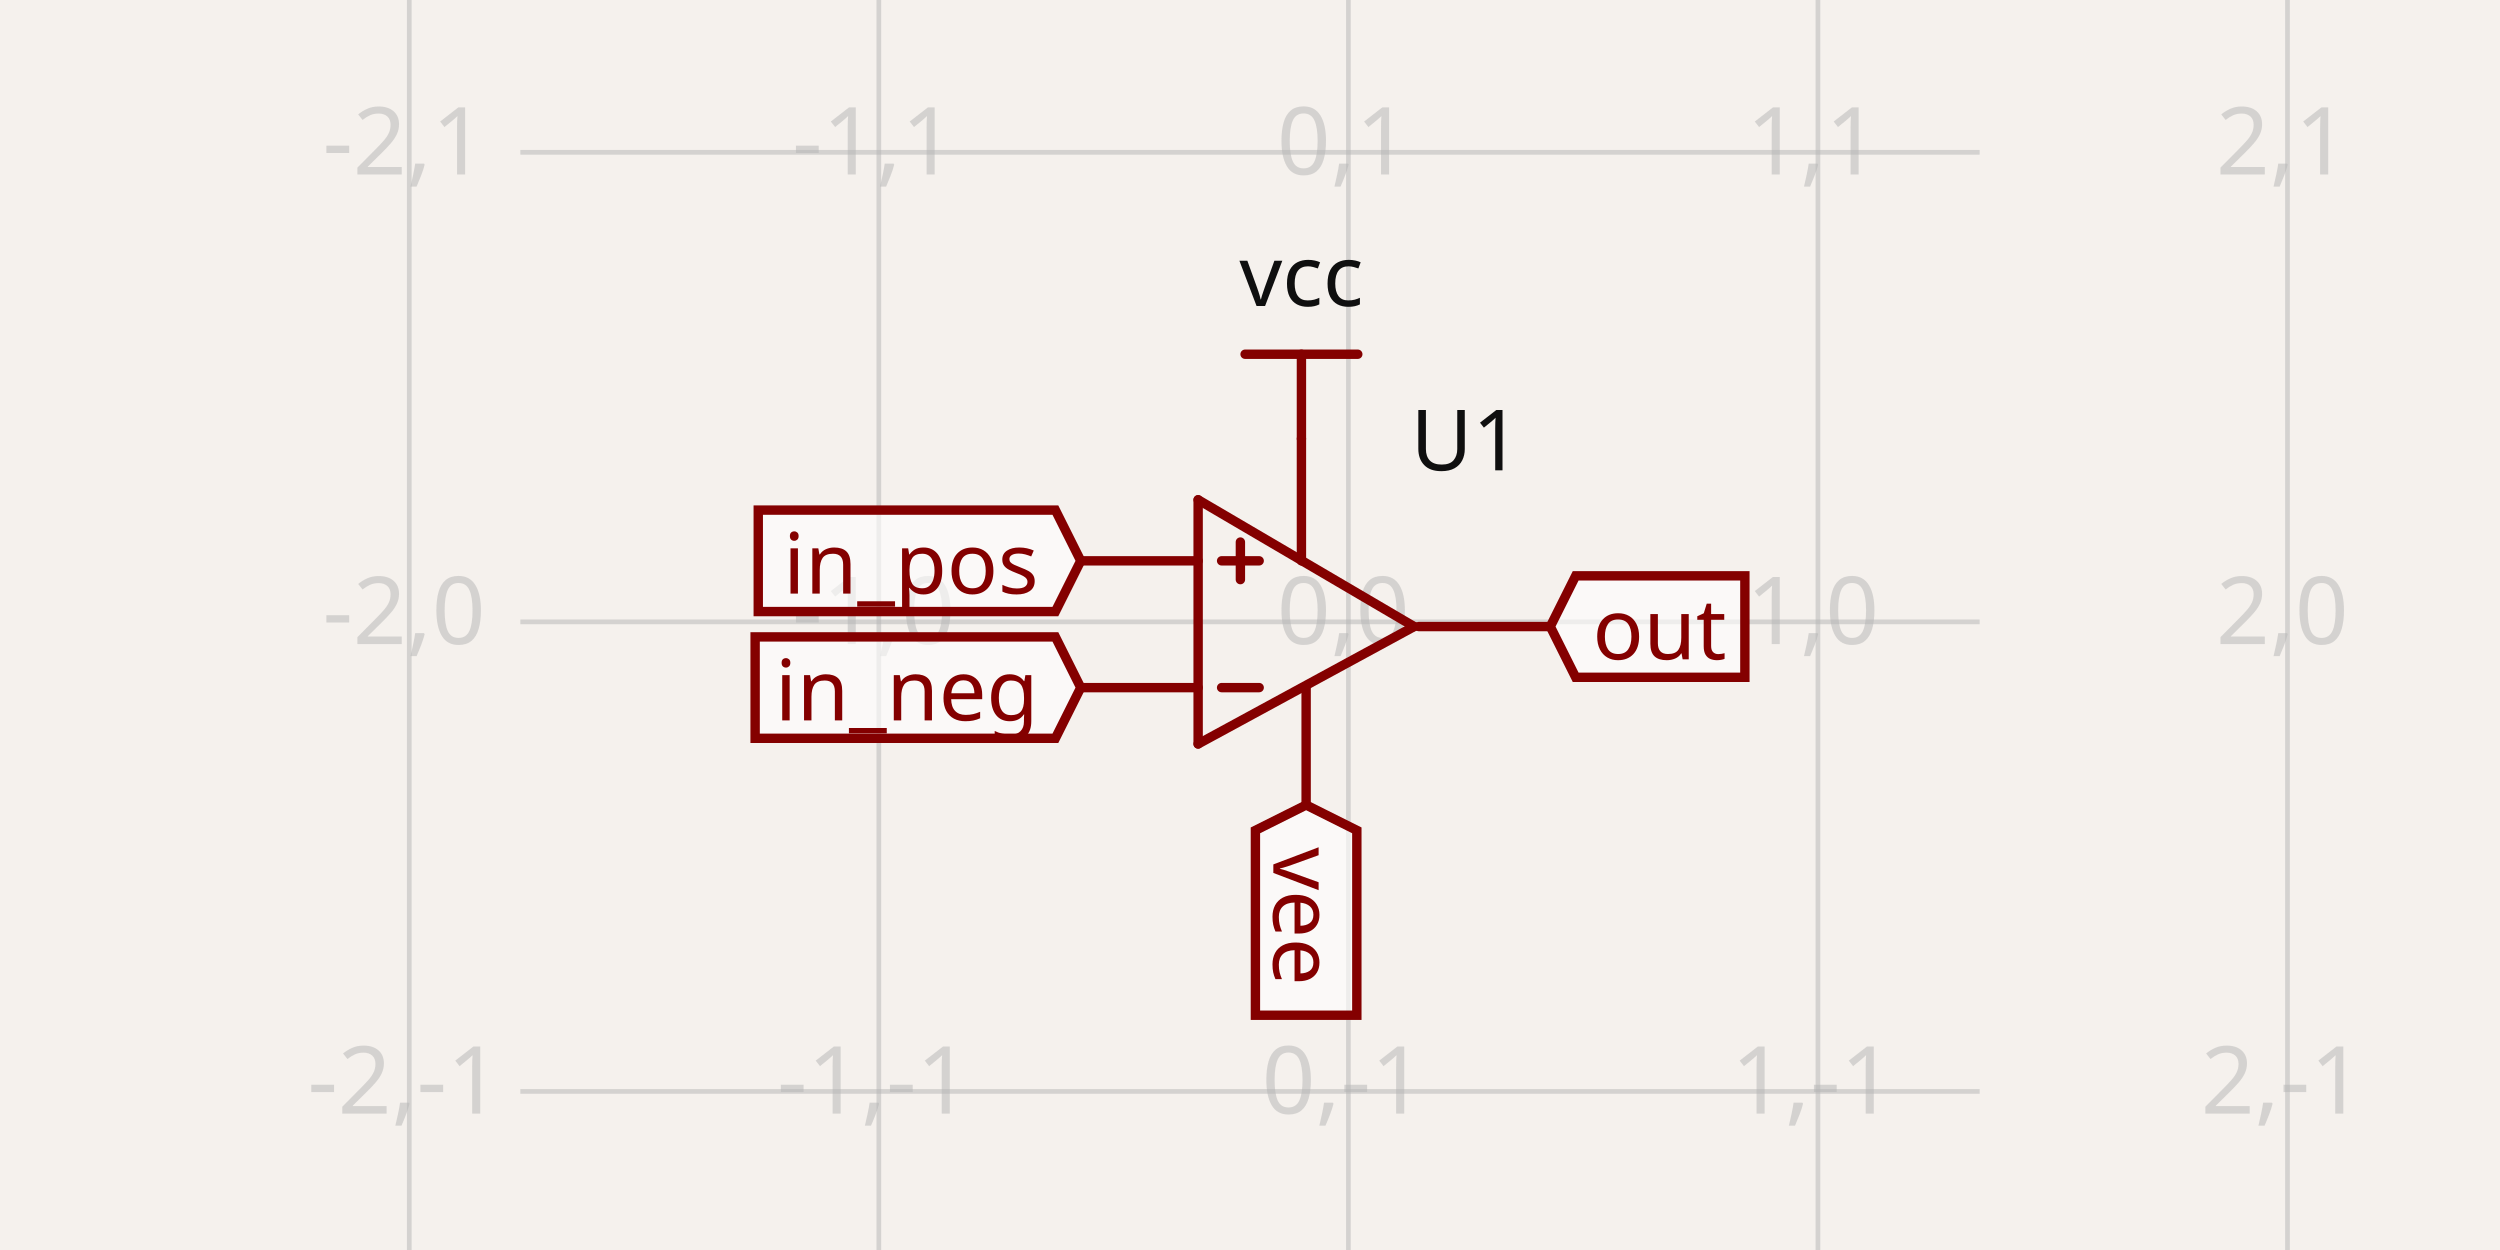
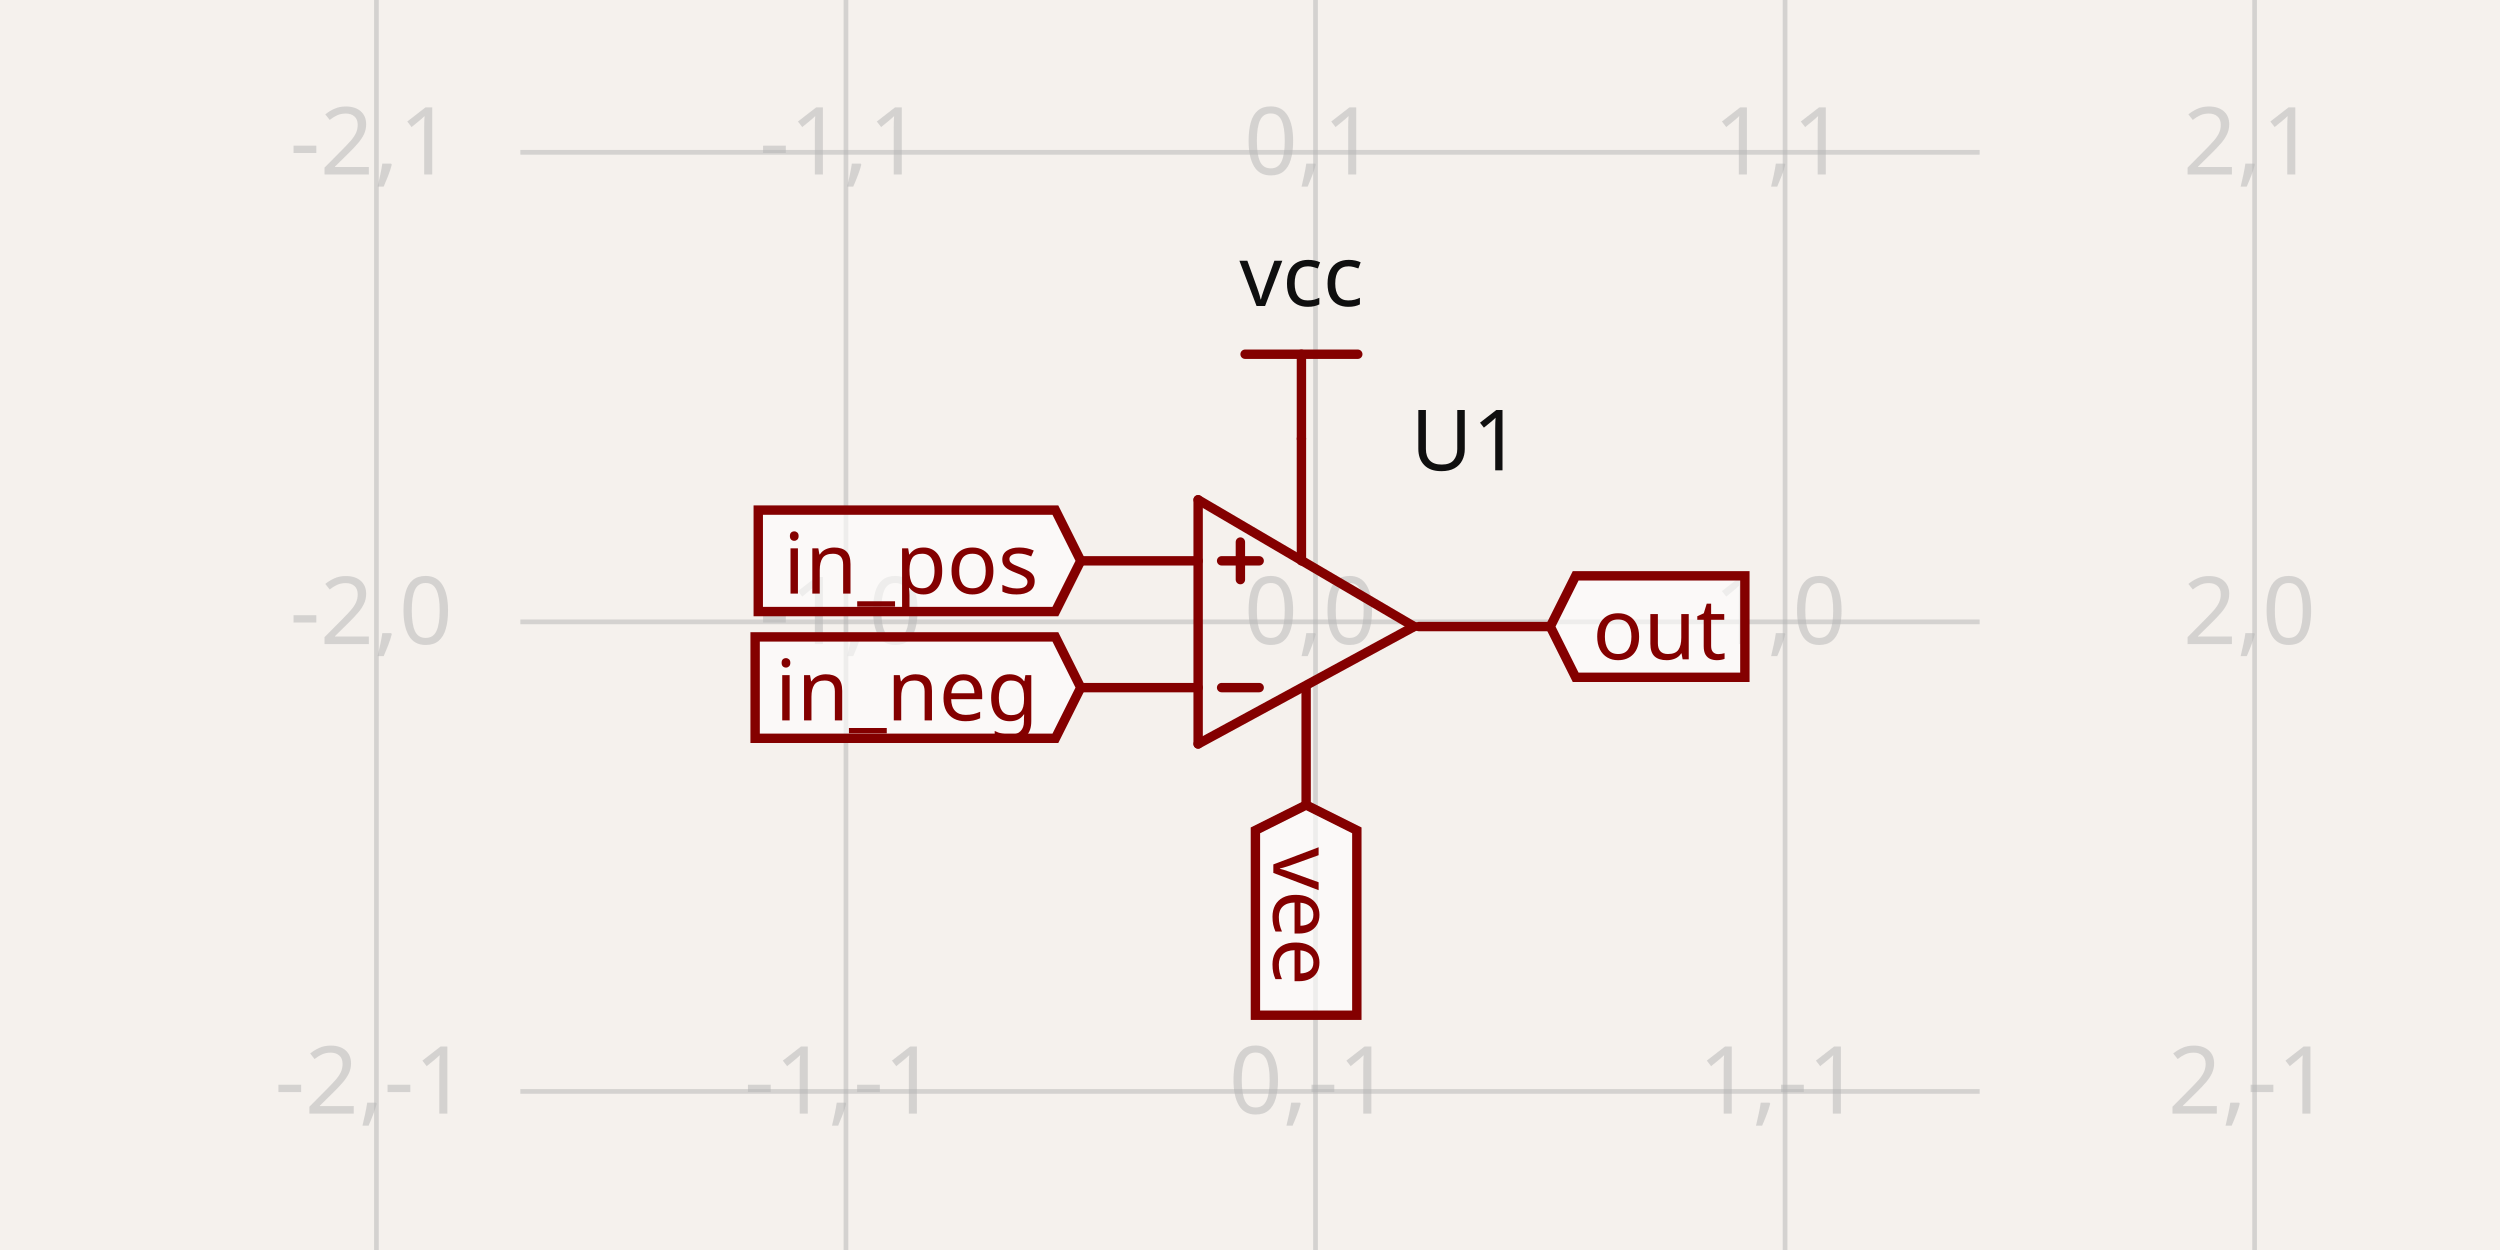
- <svg xmlns="http://www.w3.org/2000/svg" width="1200" height="600" style="background-color: rgb(245, 241, 237)" data-real-to-screen-transform="matrix(225.3831513573,0,0,-225.3831513573,647.2252829811,298.4974456576)" data-software-used-string="@tscircuit/core@0.0.1246">
+ <svg xmlns="http://www.w3.org/2000/svg" class="tscircuit-schematic" width="1200" height="600" style="background-color: rgb(245, 241, 237)" data-real-to-screen-transform="matrix(225.3831513573,0,0,-225.3831513573,631.4484623861,298.4974456576)" data-software-used-string="@tscircuit/core@0.0.1332">
  <style>
              .boundary { fill: rgb(245, 241, 237); }
              .schematic-boundary { fill: none; stroke: #fff; }
              .component { fill: none; stroke: rgb(132, 0, 0); }
              .chip { fill: rgb(255, 255, 194); stroke: rgb(132, 0, 0); }
              .component-pin { fill: none; stroke: rgb(132, 0, 0); }
              /* Basic per-trace hover fallback */
              .trace:hover {
                filter: invert(1);
              }
              .trace:hover .trace-crossing-outline {
                opacity: 0;
              }
              .trace:hover .trace-junction {
                filter: invert(1);
              }
              /* Net-hover highlighting: when a trace or its overlays are hovered,
                 invert color for all traces (base + overlays) sharing the same
                 subcircuit connectivity key. Also hide crossing outline during hover. */
              
              .text { font-family: sans-serif; fill: rgb(0, 150, 0); }
              .pin-number { fill: rgb(169, 0, 0); }
              .port-label { fill: rgb(0, 100, 100); }
              .component-name { fill: rgb(0, 100, 100); }
+               
            </style>
  <rect class="boundary" x="0" y="0" width="1200" height="600" />
-   <g class="grid">
-     <line x1="196.459" y1="600" x2="196.459" y2="-8.071765478234738e-12" stroke="rgb(181, 181, 181)" stroke-width="2.254" stroke-opacity="0.5" />
-     <line x1="421.842" y1="600" x2="421.842" y2="-8.071765478234738e-12" stroke="rgb(181, 181, 181)" stroke-width="2.254" stroke-opacity="0.5" />
-     <line x1="647.225" y1="600" x2="647.225" y2="-8.071765478234738e-12" stroke="rgb(181, 181, 181)" stroke-width="2.254" stroke-opacity="0.5" />
-     <line x1="872.608" y1="600" x2="872.608" y2="-8.071765478234738e-12" stroke="rgb(181, 181, 181)" stroke-width="2.254" stroke-opacity="0.5" />
-     <line x1="1097.992" y1="600" x2="1097.992" y2="-8.071765478234738e-12" stroke="rgb(181, 181, 181)" stroke-width="2.254" stroke-opacity="0.5" />
+   <g class="grid sch-grid">
+     <line x1="180.682" y1="600" x2="180.682" y2="-8.071765478234738e-12" stroke="rgb(181, 181, 181)" stroke-width="2.254" stroke-opacity="0.5" />
+     <line x1="406.065" y1="600" x2="406.065" y2="-8.071765478234738e-12" stroke="rgb(181, 181, 181)" stroke-width="2.254" stroke-opacity="0.5" />
+     <line x1="631.448" y1="600" x2="631.448" y2="-8.071765478234738e-12" stroke="rgb(181, 181, 181)" stroke-width="2.254" stroke-opacity="0.5" />
+     <line x1="856.832" y1="600" x2="856.832" y2="-8.071765478234738e-12" stroke="rgb(181, 181, 181)" stroke-width="2.254" stroke-opacity="0.5" />
+     <line x1="1082.215" y1="600" x2="1082.215" y2="-8.071765478234738e-12" stroke="rgb(181, 181, 181)" stroke-width="2.254" stroke-opacity="0.5" />
    <line x1="249.77" y1="749.264" x2="950.23" y2="749.264" stroke="rgb(181, 181, 181)" stroke-width="2.254" stroke-opacity="0.5" />
    <line x1="249.77" y1="523.881" x2="950.23" y2="523.881" stroke="rgb(181, 181, 181)" stroke-width="2.254" stroke-opacity="0.5" />
    <line x1="249.77" y1="298.497" x2="950.23" y2="298.497" stroke="rgb(181, 181, 181)" stroke-width="2.254" stroke-opacity="0.5" />
    <line x1="249.77" y1="73.114" x2="950.23" y2="73.114" stroke="rgb(181, 181, 181)" stroke-width="2.254" stroke-opacity="0.5" />
    <line x1="249.77" y1="-152.269" x2="950.23" y2="-152.269" stroke="rgb(181, 181, 181)" stroke-width="2.254" stroke-opacity="0.5" />
-     <text x="193.959" y="744.264" fill="rgb(181, 181, 181)" font-size="45.077" fill-opacity="0.5" text-anchor="middle" dominant-baseline="middle" font-family="sans-serif">-2,-2</text>
-     <text x="193.959" y="518.881" fill="rgb(181, 181, 181)" font-size="45.077" fill-opacity="0.5" text-anchor="middle" dominant-baseline="middle" font-family="sans-serif">-2,-1</text>
-     <text x="193.959" y="293.497" fill="rgb(181, 181, 181)" font-size="45.077" fill-opacity="0.5" text-anchor="middle" dominant-baseline="middle" font-family="sans-serif">-2,0</text>
-     <text x="193.959" y="68.114" fill="rgb(181, 181, 181)" font-size="45.077" fill-opacity="0.5" text-anchor="middle" dominant-baseline="middle" font-family="sans-serif">-2,1</text>
-     <text x="193.959" y="-157.269" fill="rgb(181, 181, 181)" font-size="45.077" fill-opacity="0.5" text-anchor="middle" dominant-baseline="middle" font-family="sans-serif">-2,2</text>
-     <text x="419.342" y="744.264" fill="rgb(181, 181, 181)" font-size="45.077" fill-opacity="0.5" text-anchor="middle" dominant-baseline="middle" font-family="sans-serif">-1,-2</text>
-     <text x="419.342" y="518.881" fill="rgb(181, 181, 181)" font-size="45.077" fill-opacity="0.5" text-anchor="middle" dominant-baseline="middle" font-family="sans-serif">-1,-1</text>
-     <text x="419.342" y="293.497" fill="rgb(181, 181, 181)" font-size="45.077" fill-opacity="0.5" text-anchor="middle" dominant-baseline="middle" font-family="sans-serif">-1,0</text>
-     <text x="419.342" y="68.114" fill="rgb(181, 181, 181)" font-size="45.077" fill-opacity="0.5" text-anchor="middle" dominant-baseline="middle" font-family="sans-serif">-1,1</text>
-     <text x="419.342" y="-157.269" fill="rgb(181, 181, 181)" font-size="45.077" fill-opacity="0.5" text-anchor="middle" dominant-baseline="middle" font-family="sans-serif">-1,2</text>
-     <text x="644.725" y="744.264" fill="rgb(181, 181, 181)" font-size="45.077" fill-opacity="0.5" text-anchor="middle" dominant-baseline="middle" font-family="sans-serif">0,-2</text>
-     <text x="644.725" y="518.881" fill="rgb(181, 181, 181)" font-size="45.077" fill-opacity="0.5" text-anchor="middle" dominant-baseline="middle" font-family="sans-serif">0,-1</text>
-     <text x="644.725" y="293.497" fill="rgb(181, 181, 181)" font-size="45.077" fill-opacity="0.5" text-anchor="middle" dominant-baseline="middle" font-family="sans-serif">0,0</text>
-     <text x="644.725" y="68.114" fill="rgb(181, 181, 181)" font-size="45.077" fill-opacity="0.5" text-anchor="middle" dominant-baseline="middle" font-family="sans-serif">0,1</text>
-     <text x="644.725" y="-157.269" fill="rgb(181, 181, 181)" font-size="45.077" fill-opacity="0.5" text-anchor="middle" dominant-baseline="middle" font-family="sans-serif">0,2</text>
-     <text x="870.108" y="744.264" fill="rgb(181, 181, 181)" font-size="45.077" fill-opacity="0.5" text-anchor="middle" dominant-baseline="middle" font-family="sans-serif">1,-2</text>
-     <text x="870.108" y="518.881" fill="rgb(181, 181, 181)" font-size="45.077" fill-opacity="0.5" text-anchor="middle" dominant-baseline="middle" font-family="sans-serif">1,-1</text>
-     <text x="870.108" y="293.497" fill="rgb(181, 181, 181)" font-size="45.077" fill-opacity="0.5" text-anchor="middle" dominant-baseline="middle" font-family="sans-serif">1,0</text>
-     <text x="870.108" y="68.114" fill="rgb(181, 181, 181)" font-size="45.077" fill-opacity="0.5" text-anchor="middle" dominant-baseline="middle" font-family="sans-serif">1,1</text>
-     <text x="870.108" y="-157.269" fill="rgb(181, 181, 181)" font-size="45.077" fill-opacity="0.5" text-anchor="middle" dominant-baseline="middle" font-family="sans-serif">1,2</text>
-     <text x="1095.492" y="744.264" fill="rgb(181, 181, 181)" font-size="45.077" fill-opacity="0.5" text-anchor="middle" dominant-baseline="middle" font-family="sans-serif">2,-2</text>
-     <text x="1095.492" y="518.881" fill="rgb(181, 181, 181)" font-size="45.077" fill-opacity="0.5" text-anchor="middle" dominant-baseline="middle" font-family="sans-serif">2,-1</text>
-     <text x="1095.492" y="293.497" fill="rgb(181, 181, 181)" font-size="45.077" fill-opacity="0.5" text-anchor="middle" dominant-baseline="middle" font-family="sans-serif">2,0</text>
-     <text x="1095.492" y="68.114" fill="rgb(181, 181, 181)" font-size="45.077" fill-opacity="0.5" text-anchor="middle" dominant-baseline="middle" font-family="sans-serif">2,1</text>
-     <text x="1095.492" y="-157.269" fill="rgb(181, 181, 181)" font-size="45.077" fill-opacity="0.5" text-anchor="middle" dominant-baseline="middle" font-family="sans-serif">2,2</text>
+     <text x="178.182" y="744.264" fill="rgb(181, 181, 181)" font-size="45.077" fill-opacity="0.5" text-anchor="middle" dominant-baseline="middle" font-family="sans-serif">-2,-2</text>
+     <text x="178.182" y="518.881" fill="rgb(181, 181, 181)" font-size="45.077" fill-opacity="0.5" text-anchor="middle" dominant-baseline="middle" font-family="sans-serif">-2,-1</text>
+     <text x="178.182" y="293.497" fill="rgb(181, 181, 181)" font-size="45.077" fill-opacity="0.5" text-anchor="middle" dominant-baseline="middle" font-family="sans-serif">-2,0</text>
+     <text x="178.182" y="68.114" fill="rgb(181, 181, 181)" font-size="45.077" fill-opacity="0.5" text-anchor="middle" dominant-baseline="middle" font-family="sans-serif">-2,1</text>
+     <text x="178.182" y="-157.269" fill="rgb(181, 181, 181)" font-size="45.077" fill-opacity="0.5" text-anchor="middle" dominant-baseline="middle" font-family="sans-serif">-2,2</text>
+     <text x="403.565" y="744.264" fill="rgb(181, 181, 181)" font-size="45.077" fill-opacity="0.5" text-anchor="middle" dominant-baseline="middle" font-family="sans-serif">-1,-2</text>
+     <text x="403.565" y="518.881" fill="rgb(181, 181, 181)" font-size="45.077" fill-opacity="0.5" text-anchor="middle" dominant-baseline="middle" font-family="sans-serif">-1,-1</text>
+     <text x="403.565" y="293.497" fill="rgb(181, 181, 181)" font-size="45.077" fill-opacity="0.5" text-anchor="middle" dominant-baseline="middle" font-family="sans-serif">-1,0</text>
+     <text x="403.565" y="68.114" fill="rgb(181, 181, 181)" font-size="45.077" fill-opacity="0.5" text-anchor="middle" dominant-baseline="middle" font-family="sans-serif">-1,1</text>
+     <text x="403.565" y="-157.269" fill="rgb(181, 181, 181)" font-size="45.077" fill-opacity="0.5" text-anchor="middle" dominant-baseline="middle" font-family="sans-serif">-1,2</text>
+     <text x="628.948" y="744.264" fill="rgb(181, 181, 181)" font-size="45.077" fill-opacity="0.5" text-anchor="middle" dominant-baseline="middle" font-family="sans-serif">0,-2</text>
+     <text x="628.948" y="518.881" fill="rgb(181, 181, 181)" font-size="45.077" fill-opacity="0.5" text-anchor="middle" dominant-baseline="middle" font-family="sans-serif">0,-1</text>
+     <text x="628.948" y="293.497" fill="rgb(181, 181, 181)" font-size="45.077" fill-opacity="0.5" text-anchor="middle" dominant-baseline="middle" font-family="sans-serif">0,0</text>
+     <text x="628.948" y="68.114" fill="rgb(181, 181, 181)" font-size="45.077" fill-opacity="0.5" text-anchor="middle" dominant-baseline="middle" font-family="sans-serif">0,1</text>
+     <text x="628.948" y="-157.269" fill="rgb(181, 181, 181)" font-size="45.077" fill-opacity="0.5" text-anchor="middle" dominant-baseline="middle" font-family="sans-serif">0,2</text>
+     <text x="854.332" y="744.264" fill="rgb(181, 181, 181)" font-size="45.077" fill-opacity="0.5" text-anchor="middle" dominant-baseline="middle" font-family="sans-serif">1,-2</text>
+     <text x="854.332" y="518.881" fill="rgb(181, 181, 181)" font-size="45.077" fill-opacity="0.5" text-anchor="middle" dominant-baseline="middle" font-family="sans-serif">1,-1</text>
+     <text x="854.332" y="293.497" fill="rgb(181, 181, 181)" font-size="45.077" fill-opacity="0.5" text-anchor="middle" dominant-baseline="middle" font-family="sans-serif">1,0</text>
+     <text x="854.332" y="68.114" fill="rgb(181, 181, 181)" font-size="45.077" fill-opacity="0.5" text-anchor="middle" dominant-baseline="middle" font-family="sans-serif">1,1</text>
+     <text x="854.332" y="-157.269" fill="rgb(181, 181, 181)" font-size="45.077" fill-opacity="0.5" text-anchor="middle" dominant-baseline="middle" font-family="sans-serif">1,2</text>
+     <text x="1079.715" y="744.264" fill="rgb(181, 181, 181)" font-size="45.077" fill-opacity="0.5" text-anchor="middle" dominant-baseline="middle" font-family="sans-serif">2,-2</text>
+     <text x="1079.715" y="518.881" fill="rgb(181, 181, 181)" font-size="45.077" fill-opacity="0.5" text-anchor="middle" dominant-baseline="middle" font-family="sans-serif">2,-1</text>
+     <text x="1079.715" y="293.497" fill="rgb(181, 181, 181)" font-size="45.077" fill-opacity="0.5" text-anchor="middle" dominant-baseline="middle" font-family="sans-serif">2,0</text>
+     <text x="1079.715" y="68.114" fill="rgb(181, 181, 181)" font-size="45.077" fill-opacity="0.5" text-anchor="middle" dominant-baseline="middle" font-family="sans-serif">2,1</text>
+     <text x="1079.715" y="-157.269" fill="rgb(181, 181, 181)" font-size="45.077" fill-opacity="0.5" text-anchor="middle" dominant-baseline="middle" font-family="sans-serif">2,2</text>
  </g>
-   <g data-circuit-json-type="schematic_component" data-schematic-component-id="schematic_component_0">
-     <rect class="component-overlay" x="518.757" y="210.598" width="225.383" height="175.799" fill="transparent" />
-     <path d="M 678.779 300.751 L 575.103 357.097" stroke="rgb(132, 0, 0)" fill="none" stroke-width="4.508px" stroke-linecap="round" />
-     <path d="M 575.103 239.898 L 678.779 300.751" stroke="rgb(132, 0, 0)" fill="none" stroke-width="4.508px" stroke-linecap="round" />
-     <path d="M 575.103 357.097 L 575.103 239.898" stroke="rgb(132, 0, 0)" fill="none" stroke-width="4.508px" stroke-linecap="round" />
-     <path d="M 575.103 269.198 L 518.757 269.198" stroke="rgb(132, 0, 0)" fill="none" stroke-width="4.508px" stroke-linecap="round" />
-     <path d="M 575.103 330.051 L 518.757 330.051" stroke="rgb(132, 0, 0)" fill="none" stroke-width="4.508px" stroke-linecap="round" />
-     <path d="M 744.14 300.751 L 681.033 300.751" stroke="rgb(132, 0, 0)" fill="none" stroke-width="4.508px" stroke-linecap="round" />
-     <path d="M 624.687 210.598 L 624.687 269.198" stroke="rgb(132, 0, 0)" fill="none" stroke-width="4.508px" stroke-linecap="round" />
-     <path d="M 626.941 386.397 L 626.941 330.051" stroke="rgb(132, 0, 0)" fill="none" stroke-width="4.508px" stroke-linecap="round" />
-     <path d="M 604.402 269.198 L 586.372 269.198" stroke="rgb(132, 0, 0)" fill="none" stroke-width="4.508px" stroke-linecap="round" />
-     <path d="M 604.402 330.051 L 586.372 330.051" stroke="rgb(132, 0, 0)" fill="none" stroke-width="4.508px" stroke-linecap="round" />
-     <path d="M 595.387 278.213 L 595.387 260.182" stroke="rgb(132, 0, 0)" fill="none" stroke-width="4.508px" stroke-linecap="round" />
-     <text x="703.571" y="237.644" stroke="rgb(245, 241, 237)" stroke-width="4.508px" paint-order="stroke" fill="rgb(15, 15, 15)" font-family="sans-serif" text-anchor="middle" dominant-baseline="ideographic" font-size="40.569px">U1</text>
-     <text x="703.571" y="363.859" fill="rgb(15, 15, 15)" font-family="sans-serif" text-anchor="middle" dominant-baseline="hanging" font-size="40.569px" />
+   <g class="sch-component" data-circuit-json-type="schematic_component" data-schematic-component-id="schematic_component_0">
+     <rect class="component-overlay sch-component-overlay" x="518.757" y="210.598" width="225.383" height="175.799" fill="transparent" />
+     <path class="sch-component-symbol-path" d="M 678.779 300.751 L 575.103 357.097" stroke="rgb(132, 0, 0)" fill="none" stroke-width="4.508px" stroke-linecap="round" />
+     <path class="sch-component-symbol-path" d="M 575.103 239.898 L 678.779 300.751" stroke="rgb(132, 0, 0)" fill="none" stroke-width="4.508px" stroke-linecap="round" />
+     <path class="sch-component-symbol-path" d="M 575.103 357.097 L 575.103 239.898" stroke="rgb(132, 0, 0)" fill="none" stroke-width="4.508px" stroke-linecap="round" />
+     <path class="sch-component-symbol-path" d="M 575.103 269.198 L 518.757 269.198" stroke="rgb(132, 0, 0)" fill="none" stroke-width="4.508px" stroke-linecap="round" />
+     <path class="sch-component-symbol-path" d="M 575.103 330.051 L 518.757 330.051" stroke="rgb(132, 0, 0)" fill="none" stroke-width="4.508px" stroke-linecap="round" />
+     <path class="sch-component-symbol-path" d="M 744.14 300.751 L 681.033 300.751" stroke="rgb(132, 0, 0)" fill="none" stroke-width="4.508px" stroke-linecap="round" />
+     <path class="sch-component-symbol-path" d="M 624.687 210.598 L 624.687 269.198" stroke="rgb(132, 0, 0)" fill="none" stroke-width="4.508px" stroke-linecap="round" />
+     <path class="sch-component-symbol-path" d="M 626.941 386.397 L 626.941 330.051" stroke="rgb(132, 0, 0)" fill="none" stroke-width="4.508px" stroke-linecap="round" />
+     <path class="sch-component-symbol-path" d="M 604.402 269.198 L 586.372 269.198" stroke="rgb(132, 0, 0)" fill="none" stroke-width="4.508px" stroke-linecap="round" />
+     <path class="sch-component-symbol-path" d="M 604.402 330.051 L 586.372 330.051" stroke="rgb(132, 0, 0)" fill="none" stroke-width="4.508px" stroke-linecap="round" />
+     <path class="sch-component-symbol-path" d="M 595.387 278.213 L 595.387 260.182" stroke="rgb(132, 0, 0)" fill="none" stroke-width="4.508px" stroke-linecap="round" />
+     <text class="sch-component-name sch-component-text" x="703.571" y="237.644" stroke="rgb(245, 241, 237)" stroke-width="4.508px" paint-order="stroke" fill="rgb(15, 15, 15)" font-family="sans-serif" text-anchor="middle" dominant-baseline="ideographic" font-size="40.569px">U1</text>
+     <text class="sch-component-text" x="703.571" y="363.859" fill="rgb(15, 15, 15)" font-family="sans-serif" text-anchor="middle" dominant-baseline="hanging" font-size="40.569px" />
  </g>
-   <g class="schematic-port-hover" data-schematic-port-id="source_port_0">
+   <g class="schematic-port-hover sch-port-hover" data-schematic-port-id="source_port_0">
    <circle cx="518.757" cy="269.198" r="9.015" fill="red" opacity="0" />
  </g>
-   <g class="schematic-port-hover" data-schematic-port-id="source_port_1">
+   <g class="schematic-port-hover sch-port-hover" data-schematic-port-id="source_port_1">
    <circle cx="518.757" cy="330.051" r="9.015" fill="red" opacity="0" />
  </g>
-   <g class="schematic-port-hover" data-schematic-port-id="source_port_2">
+   <g class="schematic-port-hover sch-port-hover" data-schematic-port-id="source_port_2">
    <circle cx="744.14" cy="300.751" r="9.015" fill="red" opacity="0" />
  </g>
-   <g class="schematic-port-hover" data-schematic-port-id="source_port_3">
+   <g class="schematic-port-hover sch-port-hover" data-schematic-port-id="source_port_3">
    <circle cx="624.687" cy="210.598" r="9.015" fill="red" opacity="0" />
  </g>
-   <g class="schematic-port-hover" data-schematic-port-id="source_port_4">
+   <g class="schematic-port-hover sch-port-hover" data-schematic-port-id="source_port_4">
    <circle cx="626.941" cy="386.397" r="9.015" fill="red" opacity="0" />
  </g>
-   <path class="net-label" d="     M 518.757,269.198     L 506.586,293.539     L 363.964,293.539     L 363.964,244.856     L 506.586,244.856     Z   " fill="rgba(255, 255, 255, 0.6)" stroke="rgb(132, 0, 0)" stroke-width="4.508px" />
-   <text class="net-label-text" x="498.472" y="269.198" fill="rgb(132, 0, 0)" text-anchor="end" dominant-baseline="central" font-family="sans-serif" font-variant-numeric="tabular-nums" font-size="40.569px" transform="">in_pos</text>
-   <path class="net-label" d="     M 518.757,330.051     L 506.586,354.392     L 362.461,354.392     L 362.461,305.71     L 506.586,305.71     Z   " fill="rgba(255, 255, 255, 0.6)" stroke="rgb(132, 0, 0)" stroke-width="4.508px" />
-   <text class="net-label-text" x="498.472" y="330.051" fill="rgb(132, 0, 0)" text-anchor="end" dominant-baseline="central" font-family="sans-serif" font-variant-numeric="tabular-nums" font-size="40.569px" transform="">in_neg</text>
-   <path class="net-label" d="     M 744.14,300.751     L 756.311,276.41     L 837.539,276.41     L 837.539,325.093     L 756.311,325.093     Z   " fill="rgba(255, 255, 255, 0.6)" stroke="rgb(132, 0, 0)" stroke-width="4.508px" />
-   <text class="net-label-text" x="764.425" y="300.751" fill="rgb(132, 0, 0)" text-anchor="start" dominant-baseline="central" font-family="sans-serif" font-variant-numeric="tabular-nums" font-size="40.569px" transform="">out</text>
-   <rect class="component-overlay" x="597.641" y="170.029" width="54.092" height="40.569" fill="transparent" />
-   <path d="M 651.733 170.029 L 597.641 170.029" stroke="rgb(132, 0, 0)" fill="none" stroke-width="4.508px" stroke-linecap="round" />
-   <path d="M 624.687 170.029 L 624.687 210.598" stroke="rgb(132, 0, 0)" fill="none" stroke-width="4.508px" stroke-linecap="round" />
-   <text x="624.687" y="158.76" fill="rgb(15, 15, 15)" font-family="sans-serif" text-anchor="middle" dominant-baseline="ideographic" font-size="40.569px">vcc</text>
-   <path class="net-label" d="     M 626.941,386.397     L 651.282,398.568     L 651.282,487.308     L 602.599,487.308     L 602.599,398.568     Z   " fill="rgba(255, 255, 255, 0.6)" stroke="rgb(132, 0, 0)" stroke-width="4.508px" />
-   <text class="net-label-text" x="626.941" y="406.681" fill="rgb(132, 0, 0)" text-anchor="start" dominant-baseline="central" font-family="sans-serif" font-variant-numeric="tabular-nums" font-size="40.569px" transform="rotate(90 626.9408 406.6814)">vee</text>
+   <path class="net-label sch-net-label" d="     M 518.757,269.198     L 506.586,293.539     L 363.964,293.539     L 363.964,244.856     L 506.586,244.856     Z   " fill="rgba(255, 255, 255, 0.6)" stroke="rgb(132, 0, 0)" stroke-width="4.508px" />
+   <text class="net-label-text sch-net-label-text" x="498.472" y="269.198" fill="rgb(132, 0, 0)" text-anchor="end" dominant-baseline="central" font-family="sans-serif" font-variant-numeric="tabular-nums" font-size="40.569px" transform="">in_pos</text>
+   <path class="net-label sch-net-label" d="     M 518.757,330.051     L 506.586,354.392     L 362.461,354.392     L 362.461,305.71     L 506.586,305.71     Z   " fill="rgba(255, 255, 255, 0.6)" stroke="rgb(132, 0, 0)" stroke-width="4.508px" />
+   <text class="net-label-text sch-net-label-text" x="498.472" y="330.051" fill="rgb(132, 0, 0)" text-anchor="end" dominant-baseline="central" font-family="sans-serif" font-variant-numeric="tabular-nums" font-size="40.569px" transform="">in_neg</text>
+   <path class="net-label sch-net-label" d="     M 744.14,300.751     L 756.311,276.41     L 837.539,276.41     L 837.539,325.093     L 756.311,325.093     Z   " fill="rgba(255, 255, 255, 0.6)" stroke="rgb(132, 0, 0)" stroke-width="4.508px" />
+   <text class="net-label-text sch-net-label-text" x="764.425" y="300.751" fill="rgb(132, 0, 0)" text-anchor="start" dominant-baseline="central" font-family="sans-serif" font-variant-numeric="tabular-nums" font-size="40.569px" transform="">out</text>
+   <rect class="component-overlay sch-component-overlay sch-net-label-overlay" x="597.641" y="170.029" width="54.092" height="40.569" fill="transparent" />
+   <path class="sch-net-label-symbol-path" d="M 651.733 170.029 L 597.641 170.029" stroke="rgb(132, 0, 0)" fill="none" stroke-width="4.508px" stroke-linecap="round" />
+   <path class="sch-net-label-symbol-path" d="M 624.687 170.029 L 624.687 210.598" stroke="rgb(132, 0, 0)" fill="none" stroke-width="4.508px" stroke-linecap="round" />
+   <text class="sch-net-label-symbol-text" x="624.687" y="158.76" fill="rgb(15, 15, 15)" font-family="sans-serif" text-anchor="middle" dominant-baseline="ideographic" font-size="40.569px">vcc</text>
+   <path class="net-label sch-net-label" d="     M 626.941,386.397     L 651.282,398.568     L 651.282,487.308     L 602.599,487.308     L 602.599,398.568     Z   " fill="rgba(255, 255, 255, 0.6)" stroke="rgb(132, 0, 0)" stroke-width="4.508px" />
+   <text class="net-label-text sch-net-label-text" x="626.941" y="406.681" fill="rgb(132, 0, 0)" text-anchor="start" dominant-baseline="central" font-family="sans-serif" font-variant-numeric="tabular-nums" font-size="40.569px" transform="rotate(90 626.9408 406.6814)">vee</text>
</svg>
